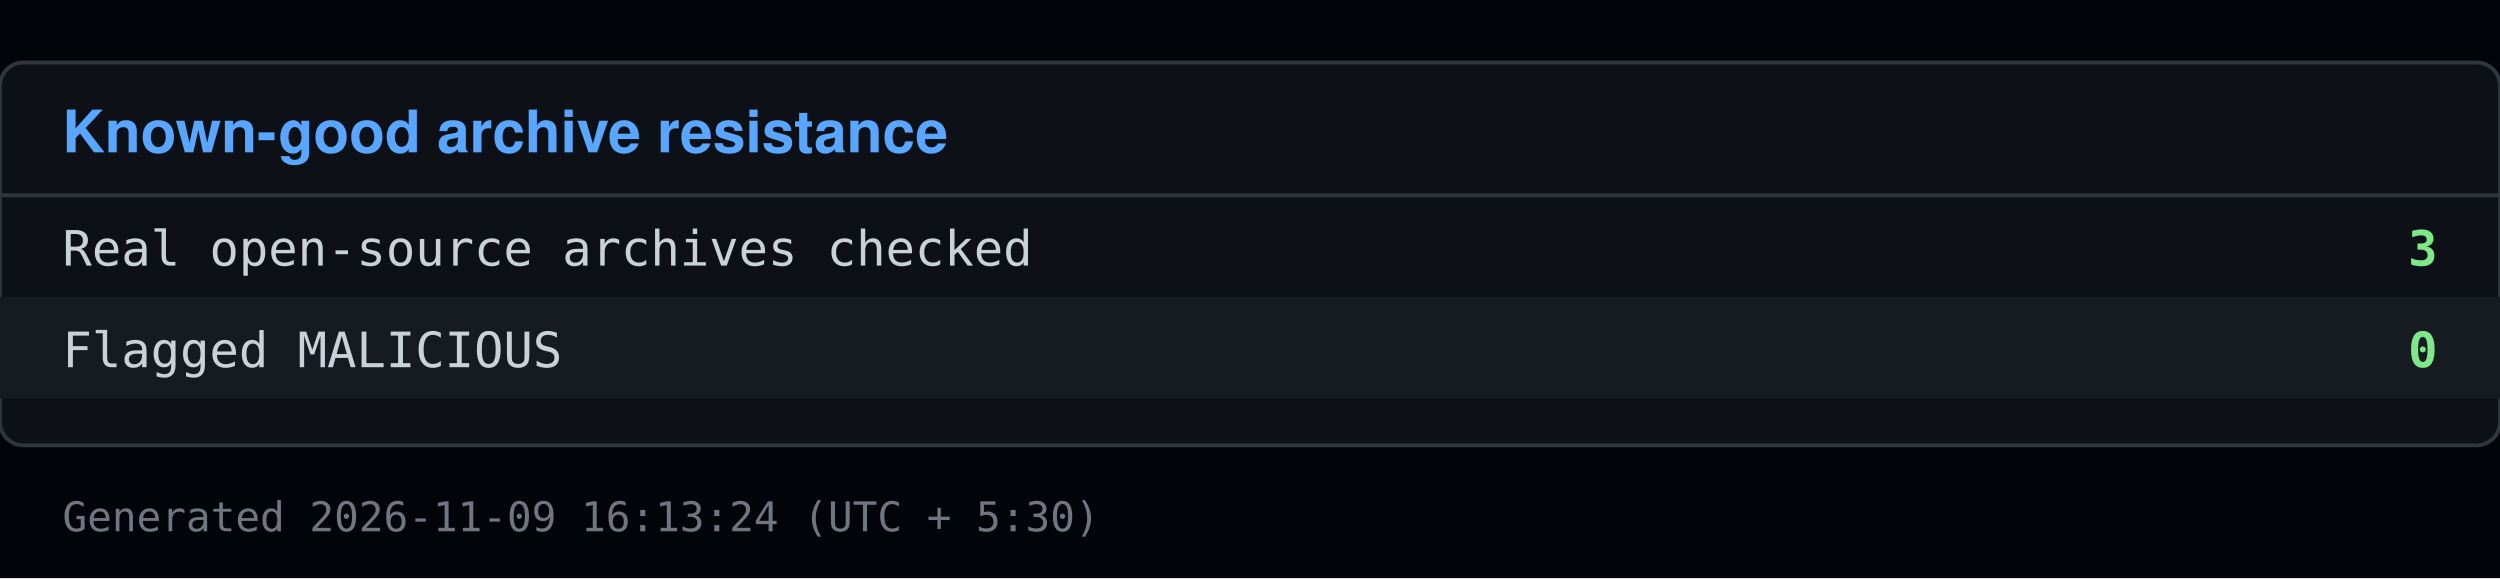
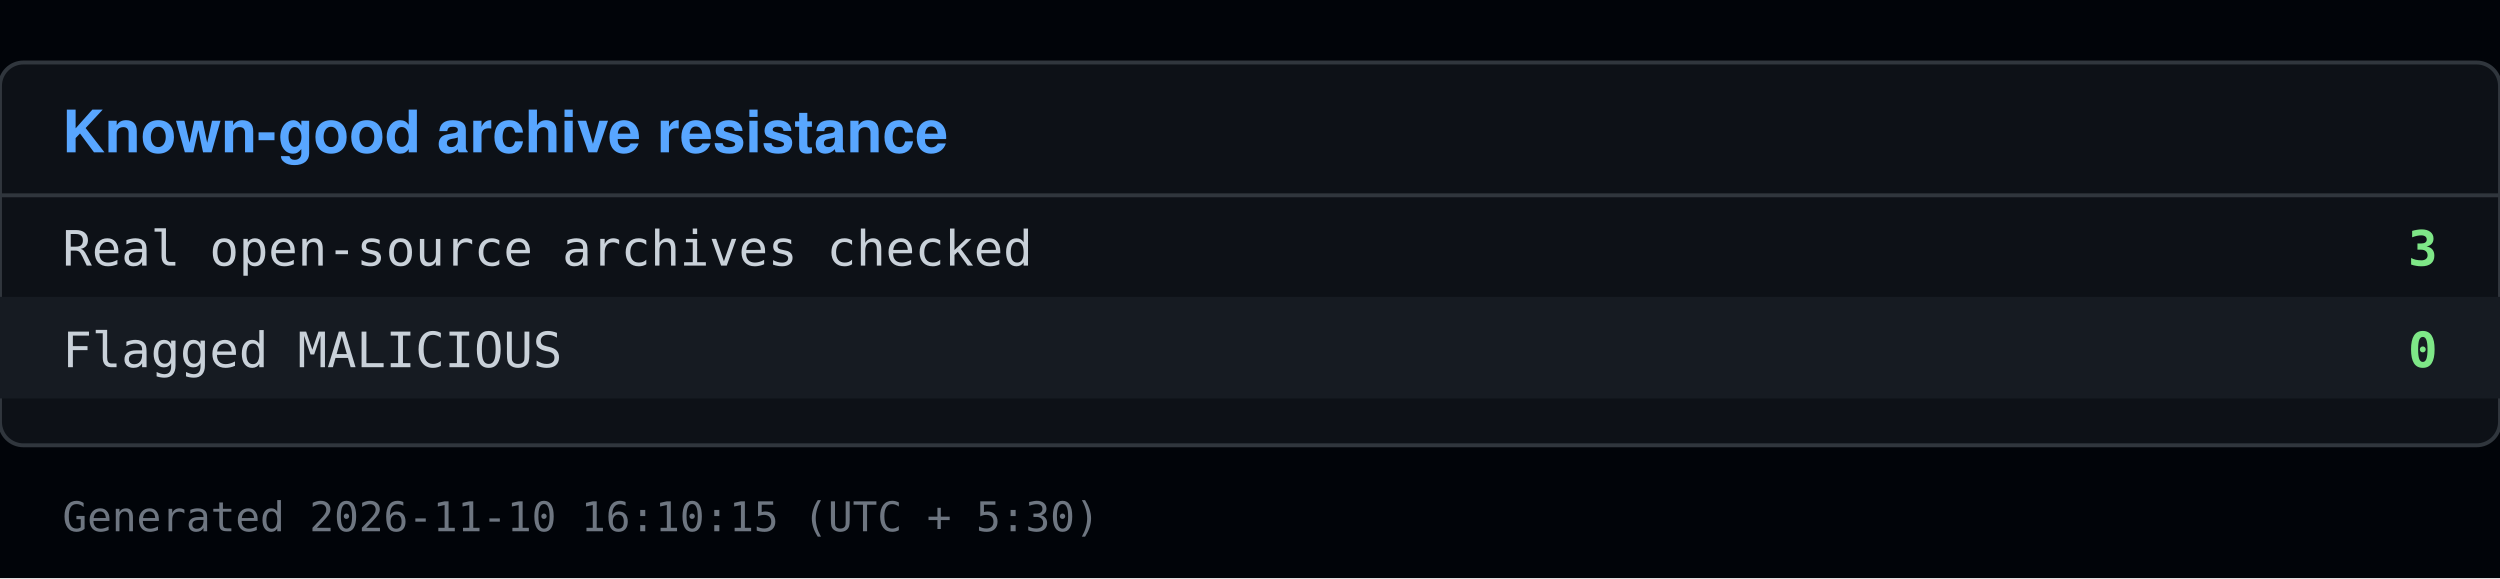
<svg xmlns="http://www.w3.org/2000/svg" viewBox="0 0 640 148" width="640" height="148">
  <rect x="0" y="0" width="640" height="148" fill="#010409" />
  <rect x="0" y="16" width="640" height="98" fill="#0d1117" stroke="#30363d" rx="6" />
  <text x="16" y="39" font-family="Segoe UI, Helvetica, Arial, sans-serif" font-size="15" font-weight="600" fill="#58a6ff">Known-good archive resistance</text>
  <line x1="0" y1="50" x2="640" y2="50" stroke="#30363d" />
  <text x="16" y="68" font-family="Consolas, Menlo, monospace" font-size="12.5" fill="#c9d1d9">Real open-source archives checked</text>
  <text x="624" y="68" font-family="Consolas, Menlo, monospace" font-size="12.5" fill="#7ee787" text-anchor="end" font-weight="600">3</text>
  <rect x="0" y="76" width="640" height="26" fill="#161b22" />
  <text x="16" y="94" font-family="Consolas, Menlo, monospace" font-size="12.5" fill="#c9d1d9">Flagged MALICIOUS</text>
  <text x="624" y="94" font-family="Consolas, Menlo, monospace" font-size="12.5" fill="#7ee787" text-anchor="end" font-weight="600">0</text>
-   <text x="16" y="136" font-family="Consolas, Menlo, monospace" font-size="10.5" fill="#6e7681">Generated 2026-11-09 16:13:24 (UTC + 5:30)</text>
+   <text x="16" y="136" font-family="Consolas, Menlo, monospace" font-size="10.5" fill="#6e7681">Generated 2026-11-10 16:10:15 (UTC + 5:30)</text>
</svg>
